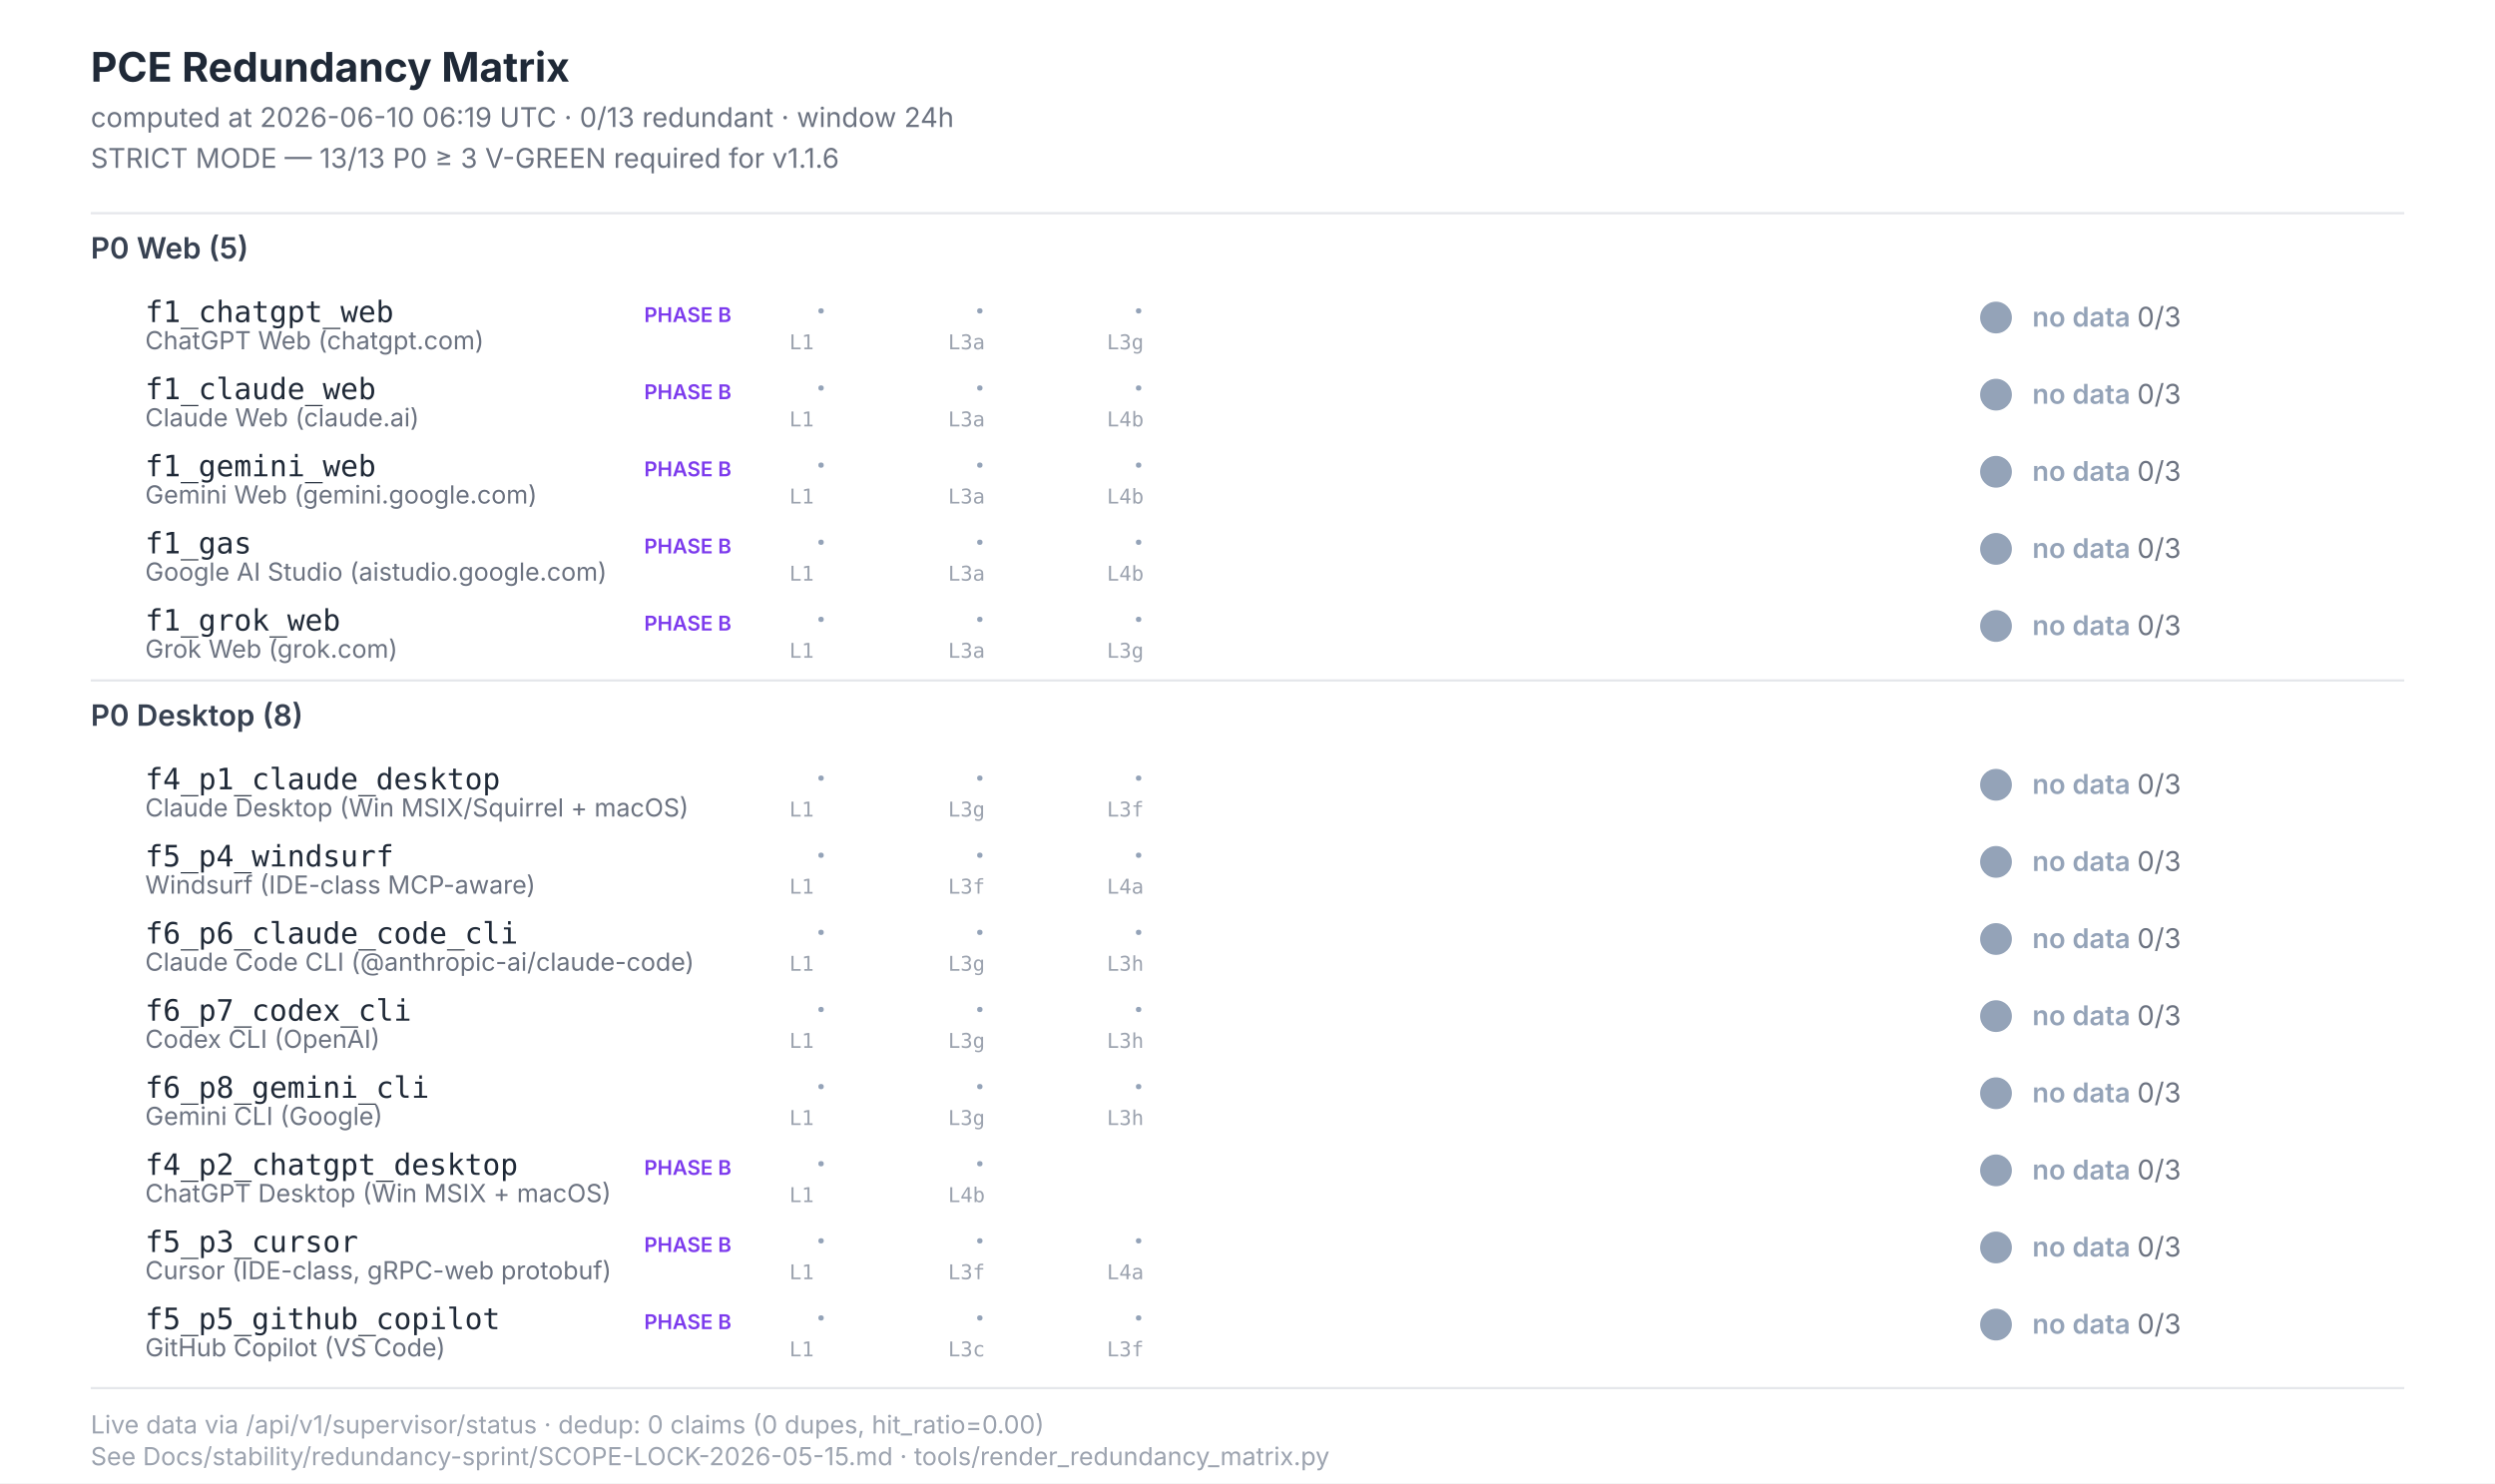
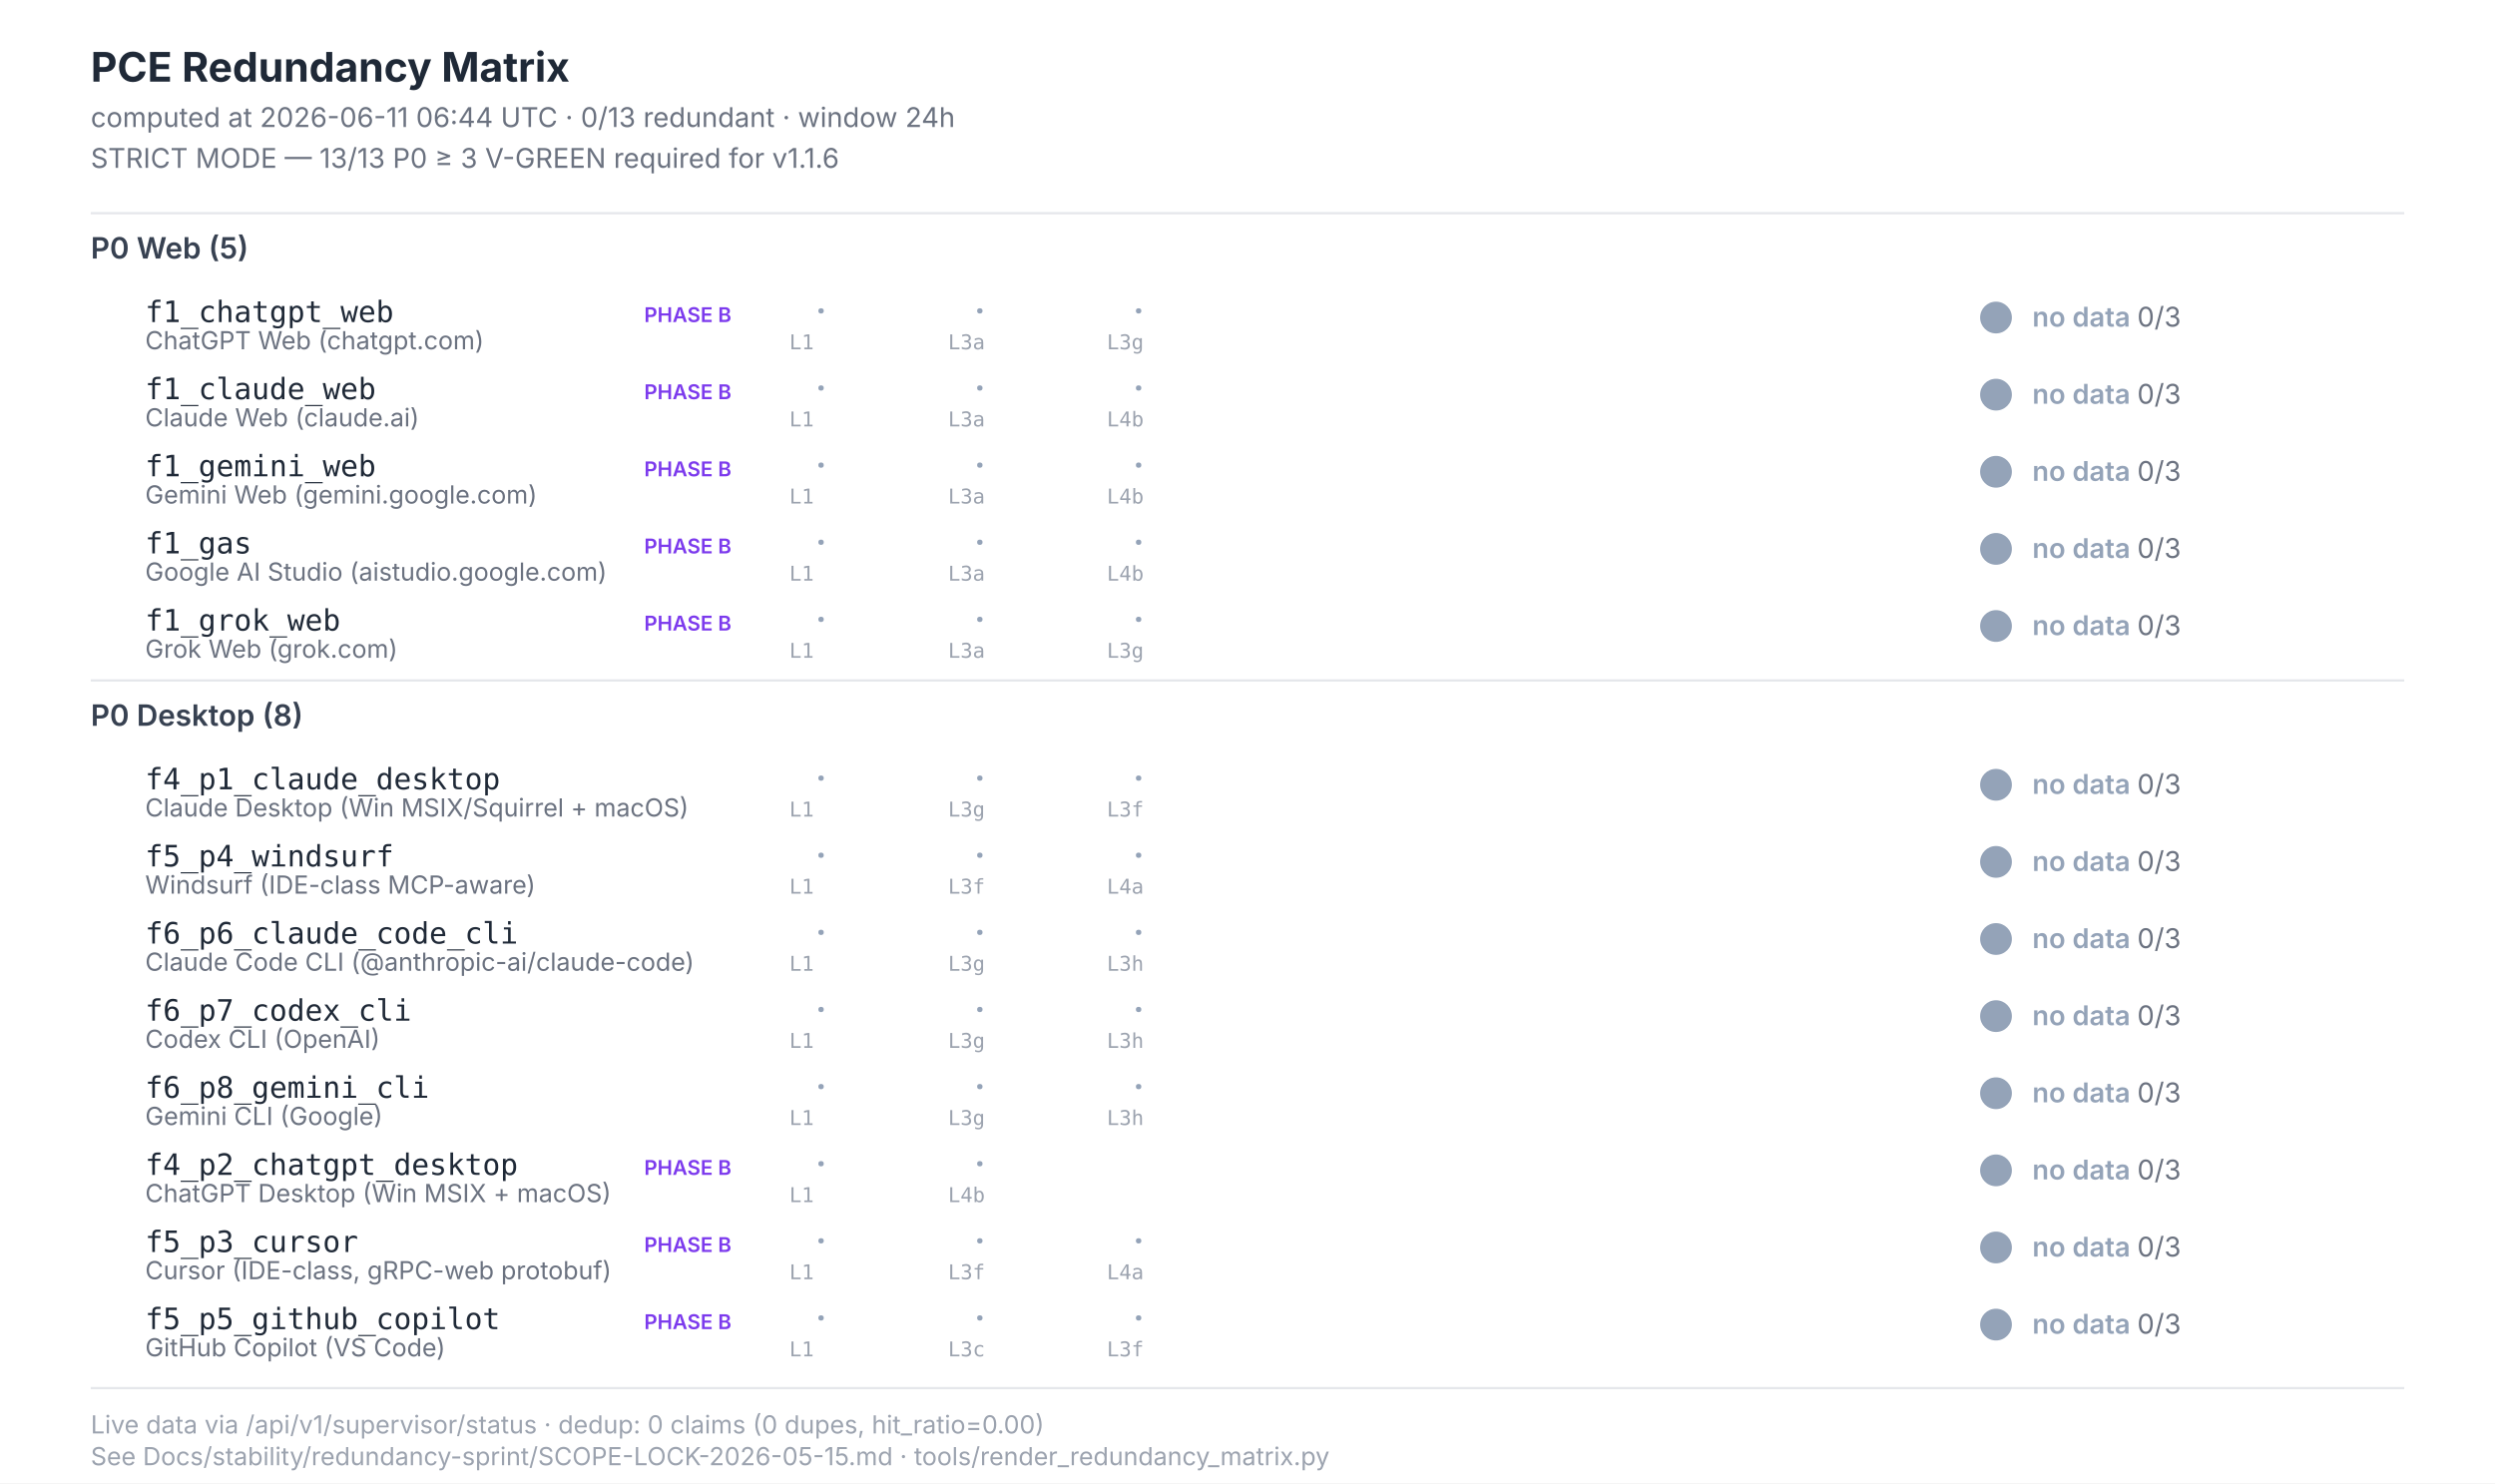
<svg xmlns="http://www.w3.org/2000/svg" width="1100" height="654" viewBox="0 0 1100 654" font-family="Inter, -apple-system, system-ui, sans-serif">
  <style>  .title{font-size:18px;font-weight:700;fill:#1f2937}  .subtitle{font-size:12px;fill:#6b7280}  .section{font-size:13px;font-weight:600;fill:#374151}  .scenario-id{font-size:13px;font-weight:500;fill:#1f2937;font-family:"JetBrains Mono",monospace}  .scenario-label{font-size:11px;fill:#6b7280}  .status-text{font-size:12px;font-weight:600}  .leg-glyph{font-size:14px;font-weight:700;font-family:"Segoe UI Symbol","Apple Color Emoji",sans-serif}  .leg-source{font-size:9px;fill:#9ca3af;font-family:"JetBrains Mono",monospace}  .footer{font-size:11px;fill:#9ca3af}  .phase-b{font-size:9px;font-weight:600;fill:#7c3aed}</style>
  <rect x="0" y="0" width="1100" height="654" fill="#ffffff" />
  <text class="title" x="40" y="36">PCE Redundancy Matrix</text>
-   <text class="subtitle" x="40" y="56">computed at 2026-06-10 06:19 UTC · 0/13 redundant · window 24h</text>
+   <text class="subtitle" x="40" y="56">computed at 2026-06-11 06:44 UTC · 0/13 redundant · window 24h</text>
  <text class="subtitle" x="40" y="74">STRICT MODE — 13/13 P0 ≥ 3 V-GREEN required for v1.1.6</text>
  <line x1="40" y1="94" x2="1060" y2="94" stroke="#e5e7eb" stroke-width="1" />
  <text class="section" x="40" y="114">P0 Web (5)</text>
  <text class="scenario-id" x="64" y="142">f1_chatgpt_web</text>
  <text class="scenario-label" x="64" y="154">ChatGPT Web (chatgpt.com)</text>
  <text class="phase-b" x="284" y="142">PHASE B</text>
  <text class="leg-glyph" x="360" y="142" fill="#94a3b8">·</text>
  <text class="leg-source" x="348" y="154">L1</text>
  <text class="leg-glyph" x="430" y="142" fill="#94a3b8">·</text>
  <text class="leg-source" x="418" y="154">L3a</text>
  <text class="leg-glyph" x="500" y="142" fill="#94a3b8">·</text>
  <text class="leg-source" x="488" y="154">L3g</text>
  <circle cx="880" cy="140" r="7" fill="#94a3b8" />
  <text class="status-text" x="896" y="144" fill="#94a3b8">no data <tspan fill="#6b7280" font-weight="400">0/3</tspan>
  </text>
  <text class="scenario-id" x="64" y="176">f1_claude_web</text>
  <text class="scenario-label" x="64" y="188">Claude Web (claude.ai)</text>
  <text class="phase-b" x="284" y="176">PHASE B</text>
  <text class="leg-glyph" x="360" y="176" fill="#94a3b8">·</text>
  <text class="leg-source" x="348" y="188">L1</text>
  <text class="leg-glyph" x="430" y="176" fill="#94a3b8">·</text>
  <text class="leg-source" x="418" y="188">L3a</text>
  <text class="leg-glyph" x="500" y="176" fill="#94a3b8">·</text>
  <text class="leg-source" x="488" y="188">L4b</text>
  <circle cx="880" cy="174" r="7" fill="#94a3b8" />
  <text class="status-text" x="896" y="178" fill="#94a3b8">no data <tspan fill="#6b7280" font-weight="400">0/3</tspan>
  </text>
  <text class="scenario-id" x="64" y="210">f1_gemini_web</text>
  <text class="scenario-label" x="64" y="222">Gemini Web (gemini.google.com)</text>
  <text class="phase-b" x="284" y="210">PHASE B</text>
  <text class="leg-glyph" x="360" y="210" fill="#94a3b8">·</text>
  <text class="leg-source" x="348" y="222">L1</text>
  <text class="leg-glyph" x="430" y="210" fill="#94a3b8">·</text>
  <text class="leg-source" x="418" y="222">L3a</text>
  <text class="leg-glyph" x="500" y="210" fill="#94a3b8">·</text>
  <text class="leg-source" x="488" y="222">L4b</text>
  <circle cx="880" cy="208" r="7" fill="#94a3b8" />
  <text class="status-text" x="896" y="212" fill="#94a3b8">no data <tspan fill="#6b7280" font-weight="400">0/3</tspan>
  </text>
  <text class="scenario-id" x="64" y="244">f1_gas</text>
  <text class="scenario-label" x="64" y="256">Google AI Studio (aistudio.google.com)</text>
  <text class="phase-b" x="284" y="244">PHASE B</text>
  <text class="leg-glyph" x="360" y="244" fill="#94a3b8">·</text>
  <text class="leg-source" x="348" y="256">L1</text>
  <text class="leg-glyph" x="430" y="244" fill="#94a3b8">·</text>
  <text class="leg-source" x="418" y="256">L3a</text>
  <text class="leg-glyph" x="500" y="244" fill="#94a3b8">·</text>
  <text class="leg-source" x="488" y="256">L4b</text>
  <circle cx="880" cy="242" r="7" fill="#94a3b8" />
  <text class="status-text" x="896" y="246" fill="#94a3b8">no data <tspan fill="#6b7280" font-weight="400">0/3</tspan>
  </text>
  <text class="scenario-id" x="64" y="278">f1_grok_web</text>
  <text class="scenario-label" x="64" y="290">Grok Web (grok.com)</text>
  <text class="phase-b" x="284" y="278">PHASE B</text>
  <text class="leg-glyph" x="360" y="278" fill="#94a3b8">·</text>
  <text class="leg-source" x="348" y="290">L1</text>
  <text class="leg-glyph" x="430" y="278" fill="#94a3b8">·</text>
  <text class="leg-source" x="418" y="290">L3a</text>
  <text class="leg-glyph" x="500" y="278" fill="#94a3b8">·</text>
  <text class="leg-source" x="488" y="290">L3g</text>
  <circle cx="880" cy="276" r="7" fill="#94a3b8" />
  <text class="status-text" x="896" y="280" fill="#94a3b8">no data <tspan fill="#6b7280" font-weight="400">0/3</tspan>
  </text>
  <line x1="40" y1="300" x2="1060" y2="300" stroke="#e5e7eb" stroke-width="1" />
  <text class="section" x="40" y="320">P0 Desktop (8)</text>
  <text class="scenario-id" x="64" y="348">f4_p1_claude_desktop</text>
  <text class="scenario-label" x="64" y="360">Claude Desktop (Win MSIX/Squirrel + macOS)</text>
  <text class="leg-glyph" x="360" y="348" fill="#94a3b8">·</text>
  <text class="leg-source" x="348" y="360">L1</text>
  <text class="leg-glyph" x="430" y="348" fill="#94a3b8">·</text>
  <text class="leg-source" x="418" y="360">L3g</text>
  <text class="leg-glyph" x="500" y="348" fill="#94a3b8">·</text>
  <text class="leg-source" x="488" y="360">L3f</text>
  <circle cx="880" cy="346" r="7" fill="#94a3b8" />
  <text class="status-text" x="896" y="350" fill="#94a3b8">no data <tspan fill="#6b7280" font-weight="400">0/3</tspan>
  </text>
  <text class="scenario-id" x="64" y="382">f5_p4_windsurf</text>
  <text class="scenario-label" x="64" y="394">Windsurf (IDE-class MCP-aware)</text>
  <text class="leg-glyph" x="360" y="382" fill="#94a3b8">·</text>
  <text class="leg-source" x="348" y="394">L1</text>
  <text class="leg-glyph" x="430" y="382" fill="#94a3b8">·</text>
  <text class="leg-source" x="418" y="394">L3f</text>
  <text class="leg-glyph" x="500" y="382" fill="#94a3b8">·</text>
  <text class="leg-source" x="488" y="394">L4a</text>
  <circle cx="880" cy="380" r="7" fill="#94a3b8" />
  <text class="status-text" x="896" y="384" fill="#94a3b8">no data <tspan fill="#6b7280" font-weight="400">0/3</tspan>
  </text>
  <text class="scenario-id" x="64" y="416">f6_p6_claude_code_cli</text>
  <text class="scenario-label" x="64" y="428">Claude Code CLI (@anthropic-ai/claude-code)</text>
  <text class="leg-glyph" x="360" y="416" fill="#94a3b8">·</text>
  <text class="leg-source" x="348" y="428">L1</text>
  <text class="leg-glyph" x="430" y="416" fill="#94a3b8">·</text>
  <text class="leg-source" x="418" y="428">L3g</text>
  <text class="leg-glyph" x="500" y="416" fill="#94a3b8">·</text>
  <text class="leg-source" x="488" y="428">L3h</text>
  <circle cx="880" cy="414" r="7" fill="#94a3b8" />
  <text class="status-text" x="896" y="418" fill="#94a3b8">no data <tspan fill="#6b7280" font-weight="400">0/3</tspan>
  </text>
  <text class="scenario-id" x="64" y="450">f6_p7_codex_cli</text>
  <text class="scenario-label" x="64" y="462">Codex CLI (OpenAI)</text>
  <text class="leg-glyph" x="360" y="450" fill="#94a3b8">·</text>
  <text class="leg-source" x="348" y="462">L1</text>
  <text class="leg-glyph" x="430" y="450" fill="#94a3b8">·</text>
  <text class="leg-source" x="418" y="462">L3g</text>
  <text class="leg-glyph" x="500" y="450" fill="#94a3b8">·</text>
  <text class="leg-source" x="488" y="462">L3h</text>
  <circle cx="880" cy="448" r="7" fill="#94a3b8" />
  <text class="status-text" x="896" y="452" fill="#94a3b8">no data <tspan fill="#6b7280" font-weight="400">0/3</tspan>
  </text>
  <text class="scenario-id" x="64" y="484">f6_p8_gemini_cli</text>
  <text class="scenario-label" x="64" y="496">Gemini CLI (Google)</text>
  <text class="leg-glyph" x="360" y="484" fill="#94a3b8">·</text>
  <text class="leg-source" x="348" y="496">L1</text>
  <text class="leg-glyph" x="430" y="484" fill="#94a3b8">·</text>
  <text class="leg-source" x="418" y="496">L3g</text>
  <text class="leg-glyph" x="500" y="484" fill="#94a3b8">·</text>
  <text class="leg-source" x="488" y="496">L3h</text>
  <circle cx="880" cy="482" r="7" fill="#94a3b8" />
  <text class="status-text" x="896" y="486" fill="#94a3b8">no data <tspan fill="#6b7280" font-weight="400">0/3</tspan>
  </text>
  <text class="scenario-id" x="64" y="518">f4_p2_chatgpt_desktop</text>
  <text class="scenario-label" x="64" y="530">ChatGPT Desktop (Win MSIX + macOS)</text>
  <text class="phase-b" x="284" y="518">PHASE B</text>
  <text class="leg-glyph" x="360" y="518" fill="#94a3b8">·</text>
  <text class="leg-source" x="348" y="530">L1</text>
  <text class="leg-glyph" x="430" y="518" fill="#94a3b8">·</text>
  <text class="leg-source" x="418" y="530">L4b</text>
  <circle cx="880" cy="516" r="7" fill="#94a3b8" />
  <text class="status-text" x="896" y="520" fill="#94a3b8">no data <tspan fill="#6b7280" font-weight="400">0/3</tspan>
  </text>
  <text class="scenario-id" x="64" y="552">f5_p3_cursor</text>
  <text class="scenario-label" x="64" y="564">Cursor (IDE-class, gRPC-web protobuf)</text>
  <text class="phase-b" x="284" y="552">PHASE B</text>
  <text class="leg-glyph" x="360" y="552" fill="#94a3b8">·</text>
  <text class="leg-source" x="348" y="564">L1</text>
  <text class="leg-glyph" x="430" y="552" fill="#94a3b8">·</text>
  <text class="leg-source" x="418" y="564">L3f</text>
  <text class="leg-glyph" x="500" y="552" fill="#94a3b8">·</text>
  <text class="leg-source" x="488" y="564">L4a</text>
  <circle cx="880" cy="550" r="7" fill="#94a3b8" />
  <text class="status-text" x="896" y="554" fill="#94a3b8">no data <tspan fill="#6b7280" font-weight="400">0/3</tspan>
  </text>
  <text class="scenario-id" x="64" y="586">f5_p5_github_copilot</text>
  <text class="scenario-label" x="64" y="598">GitHub Copilot (VS Code)</text>
  <text class="phase-b" x="284" y="586">PHASE B</text>
  <text class="leg-glyph" x="360" y="586" fill="#94a3b8">·</text>
  <text class="leg-source" x="348" y="598">L1</text>
  <text class="leg-glyph" x="430" y="586" fill="#94a3b8">·</text>
  <text class="leg-source" x="418" y="598">L3c</text>
  <text class="leg-glyph" x="500" y="586" fill="#94a3b8">·</text>
  <text class="leg-source" x="488" y="598">L3f</text>
  <circle cx="880" cy="584" r="7" fill="#94a3b8" />
  <text class="status-text" x="896" y="588" fill="#94a3b8">no data <tspan fill="#6b7280" font-weight="400">0/3</tspan>
  </text>
  <line x1="40" y1="612" x2="1060" y2="612" stroke="#e5e7eb" stroke-width="1" />
  <text class="footer" x="40" y="632">Live data via /api/v1/supervisor/status · dedup: 0 claims (0 dupes, hit_ratio=0.00)</text>
  <text class="footer" x="40" y="646">See Docs/stability/redundancy-sprint/SCOPE-LOCK-2026-05-15.md · tools/render_redundancy_matrix.py</text>
</svg>
